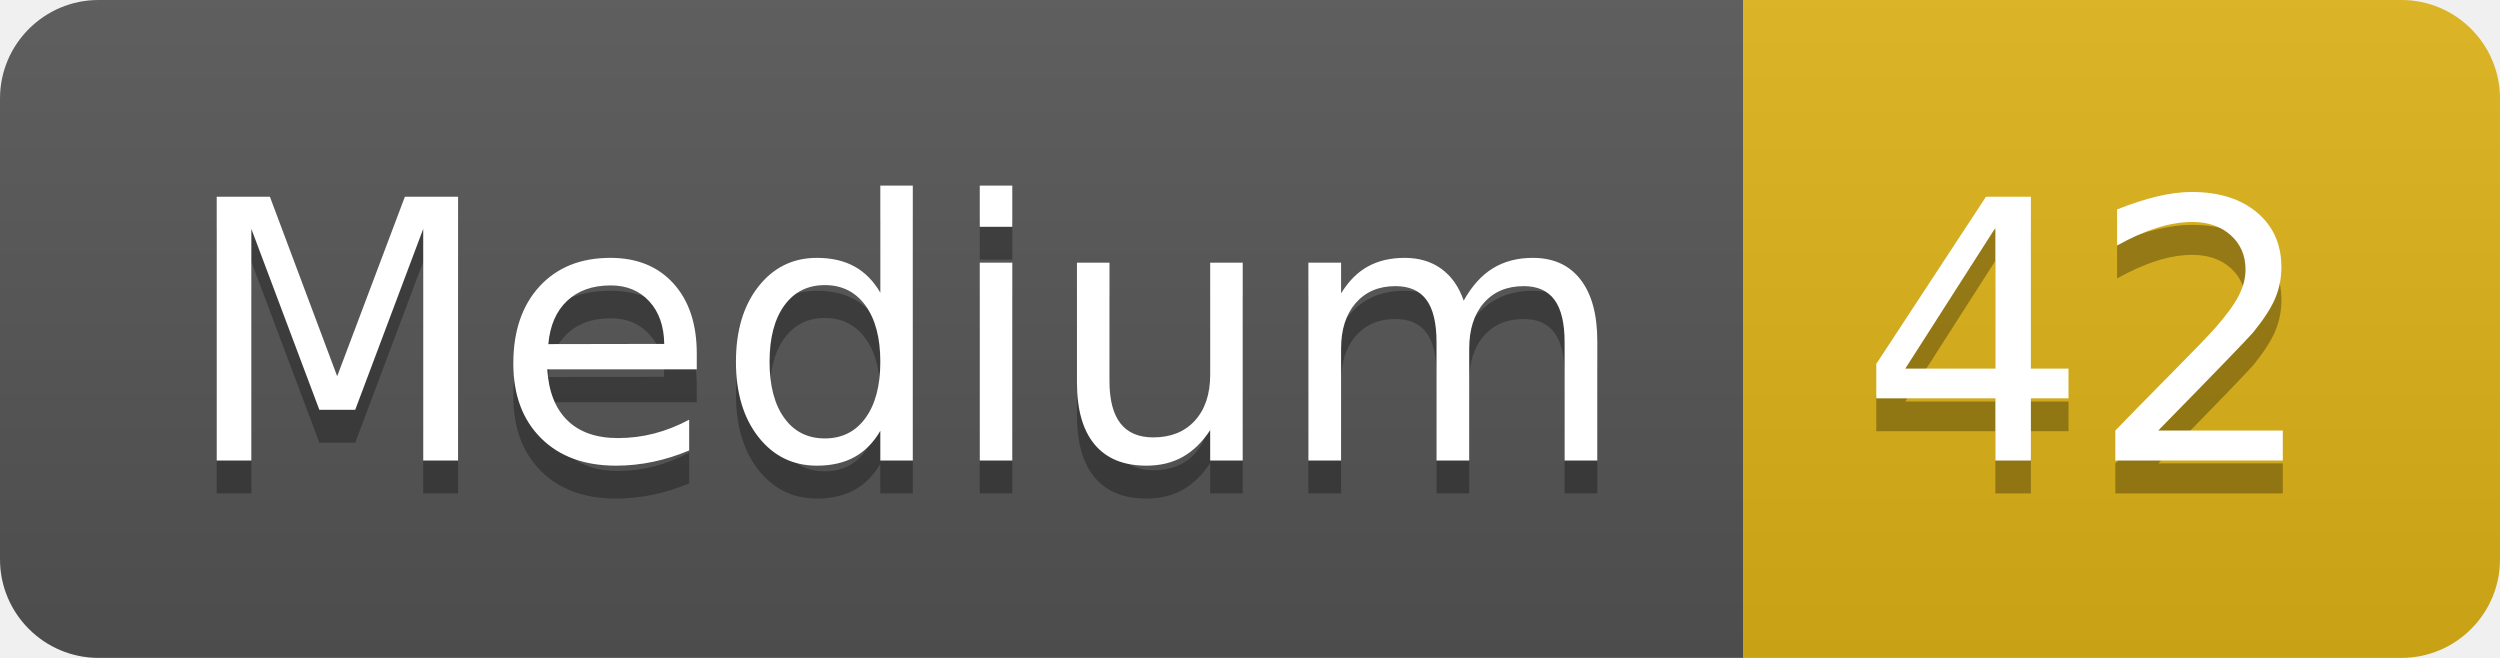
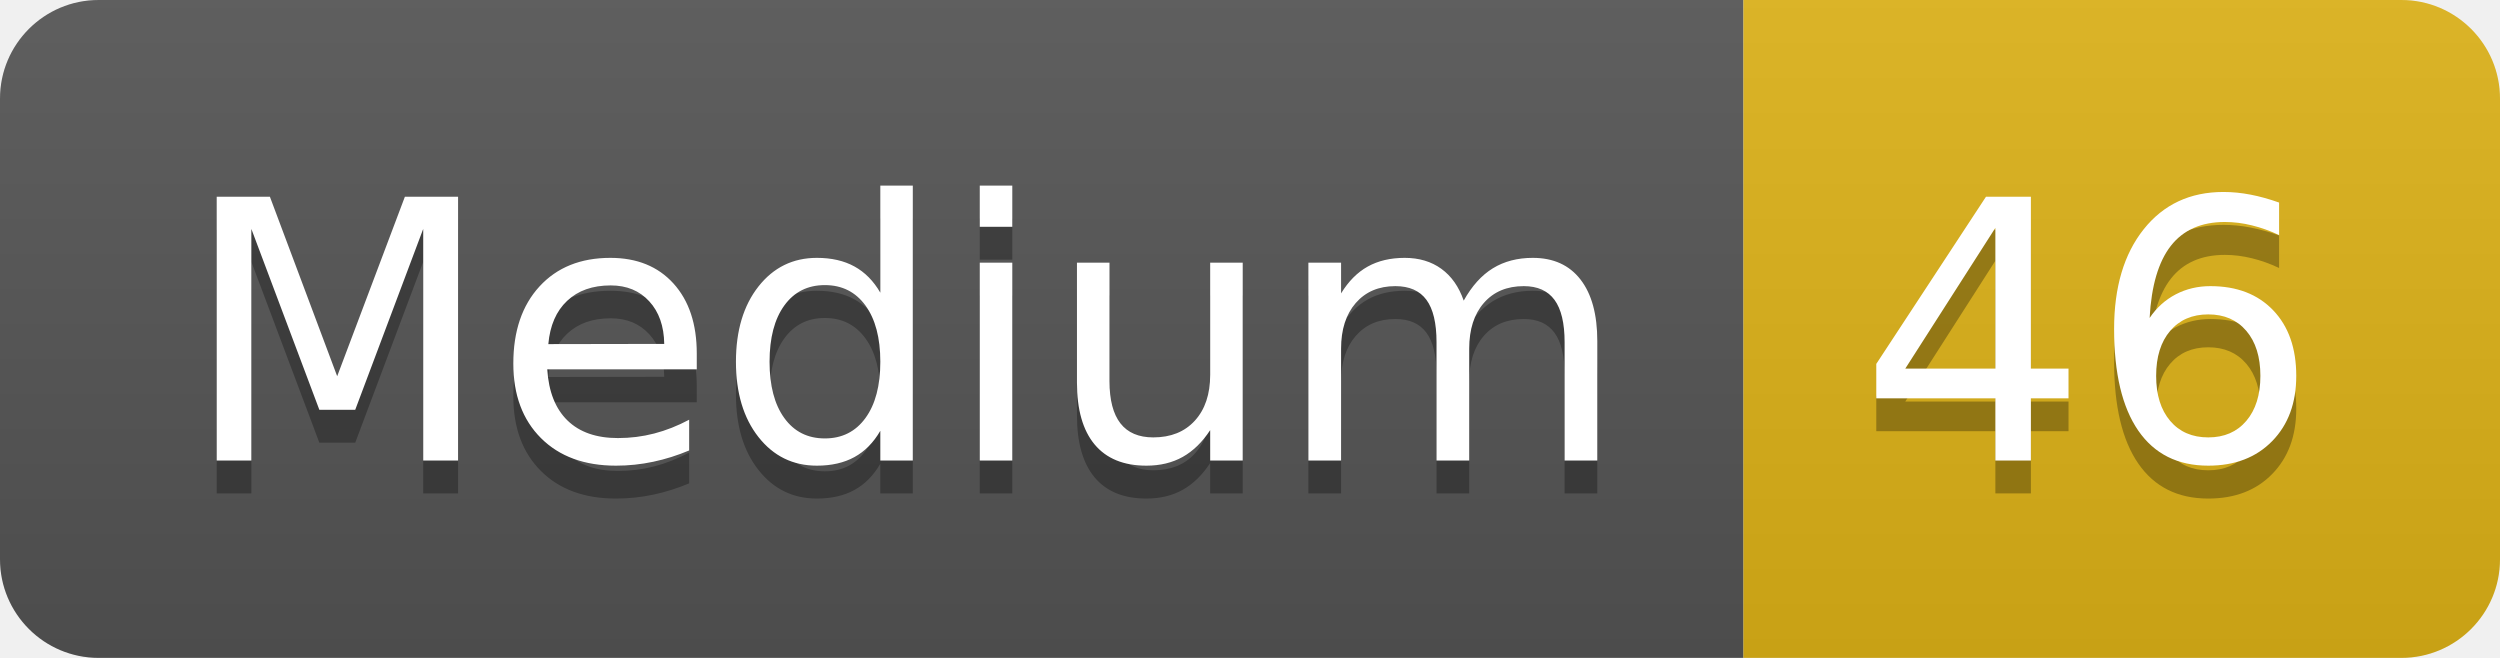
- <svg xmlns="http://www.w3.org/2000/svg" width="76" height="20" role="img" aria-label="Medium: 42">
+ <svg xmlns="http://www.w3.org/2000/svg" width="76" height="20" role="img" aria-label="Medium: 46">
  <linearGradient id="s" x2="0" y2="100%">
    <stop offset="0" stop-color="#bbb" stop-opacity=".1" />
    <stop offset="1" stop-opacity=".1" />
  </linearGradient>
  <clipPath id="r">
    <rect width="76" height="20" rx="3" fill="#fff" />
  </clipPath>
  <g clip-path="url(#r)">
    <rect width="53" height="20" fill="#555" />
    <rect x="53" width="23" height="20" fill="#dfb317" />
    <rect width="76" height="20" fill="url(#s)" />
  </g>
  <g fill="#fff" text-anchor="middle" font-family="Verdana,Geneva,DejaVu Sans,sans-serif" text-rendering="geometricPrecision" font-size="110">
    <text aria-hidden="true" x="275" y="150" fill="#010101" fill-opacity=".3" transform="scale(.1)" textLength="430">Medium</text>
    <text x="275" y="140" transform="scale(.1)" fill="#fff" textLength="430">Medium</text>
-     <text aria-hidden="true" x="635" y="150" fill="#010101" fill-opacity=".3" transform="scale(.1)" textLength="130">42</text>
-     <text x="635" y="140" transform="scale(.1)" fill="#fff" textLength="130">42</text>
+     <text aria-hidden="true" x="635" y="150" fill="#010101" fill-opacity=".3" transform="scale(.1)" textLength="130">46</text>
+     <text x="635" y="140" transform="scale(.1)" fill="#fff" textLength="130">46</text>
  </g>
</svg>
